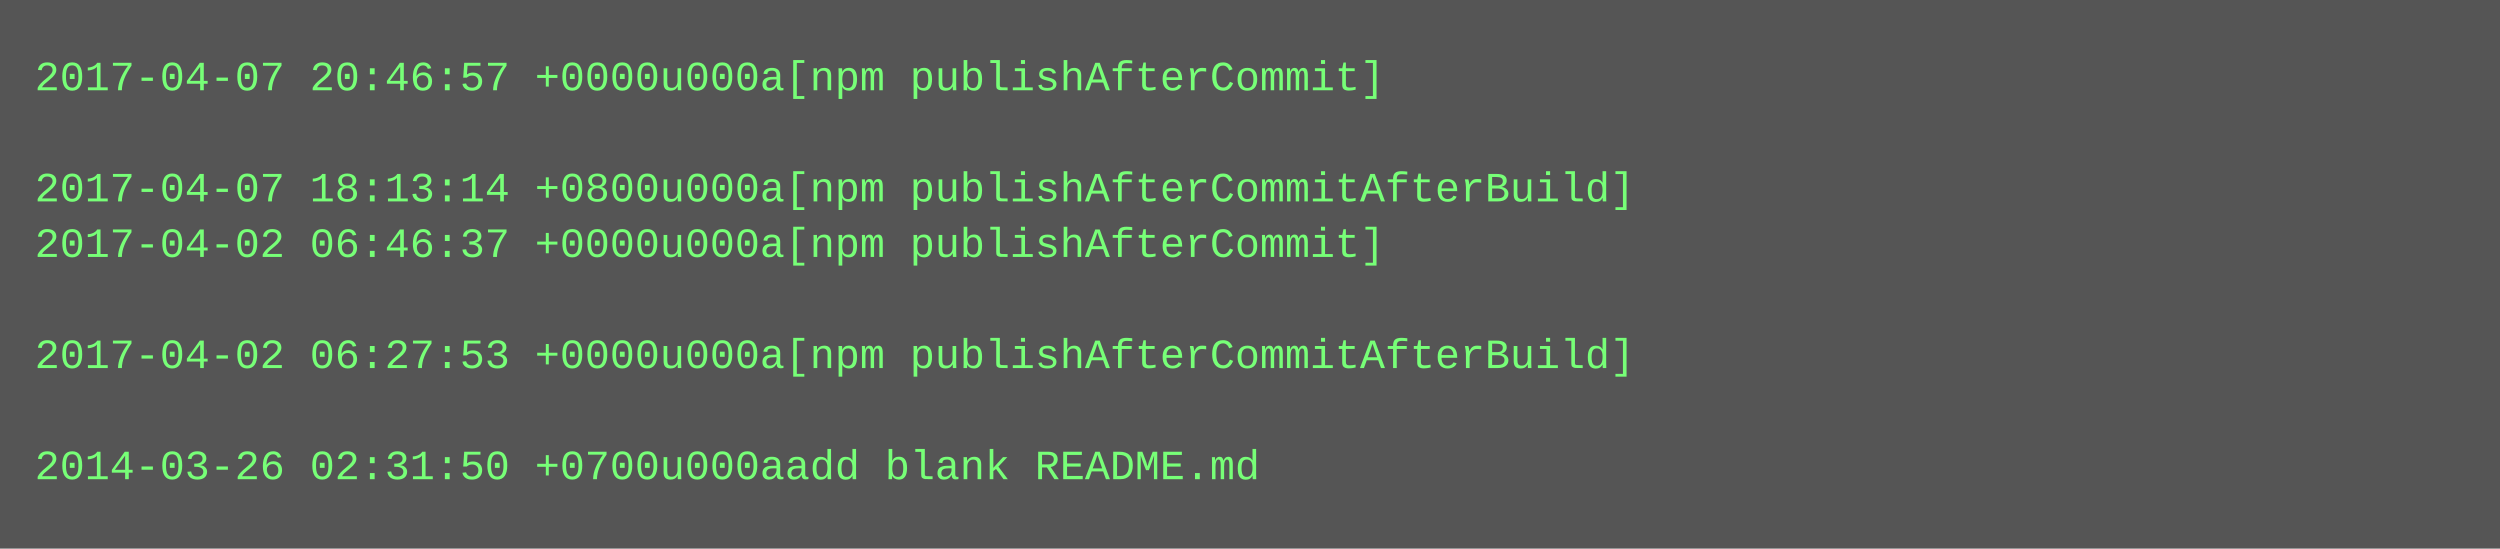
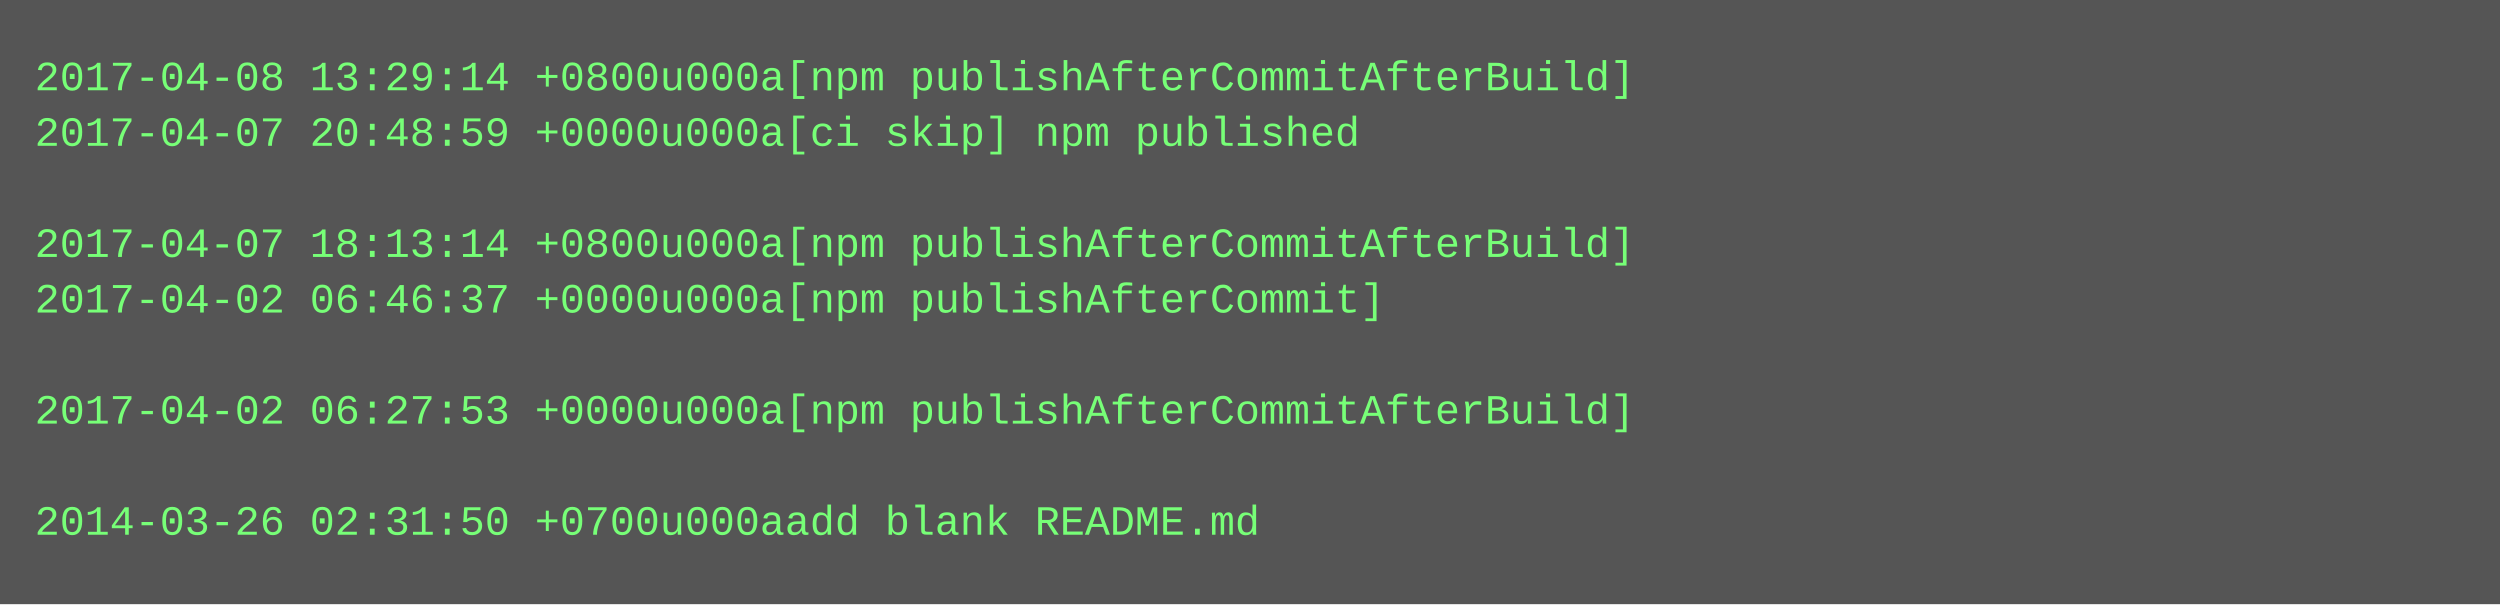
- <svg xmlns="http://www.w3.org/2000/svg" height="158" width="720">
-   <rect height="158" fill="#555" width="720" />
+ <svg xmlns="http://www.w3.org/2000/svg" height="174" width="720">
+   <rect height="174" fill="#555" width="720" />
  <text fill="#7f7" font-family="Courier New" font-size="12" xml:space="preserve">
-     <tspan x="10" y="26">2017-04-07 20:46:57 +0000u000a[npm publishAfterCommit]</tspan>
-     <tspan x="10" y="42" />
-     <tspan x="10" y="58">2017-04-07 18:13:14 +0800u000a[npm publishAfterCommitAfterBuild]</tspan>
-     <tspan x="10" y="74">2017-04-02 06:46:37 +0000u000a[npm publishAfterCommit]</tspan>
-     <tspan x="10" y="90" />
-     <tspan x="10" y="106">2017-04-02 06:27:53 +0000u000a[npm publishAfterCommitAfterBuild]</tspan>
-     <tspan x="10" y="122" />
-     <tspan x="10" y="138">2014-03-26 02:31:50 +0700u000aadd blank README.md</tspan>
+     <tspan x="10" y="26">2017-04-08 13:29:14 +0800u000a[npm publishAfterCommitAfterBuild]</tspan>
+     <tspan x="10" y="42">2017-04-07 20:48:59 +0000u000a[ci skip] npm published</tspan>
+     <tspan x="10" y="58" />
+     <tspan x="10" y="74">2017-04-07 18:13:14 +0800u000a[npm publishAfterCommitAfterBuild]</tspan>
+     <tspan x="10" y="90">2017-04-02 06:46:37 +0000u000a[npm publishAfterCommit]</tspan>
+     <tspan x="10" y="106" />
+     <tspan x="10" y="122">2017-04-02 06:27:53 +0000u000a[npm publishAfterCommitAfterBuild]</tspan>
+     <tspan x="10" y="138" />
+     <tspan x="10" y="154">2014-03-26 02:31:50 +0700u000aadd blank README.md</tspan>
  </text>
</svg>
